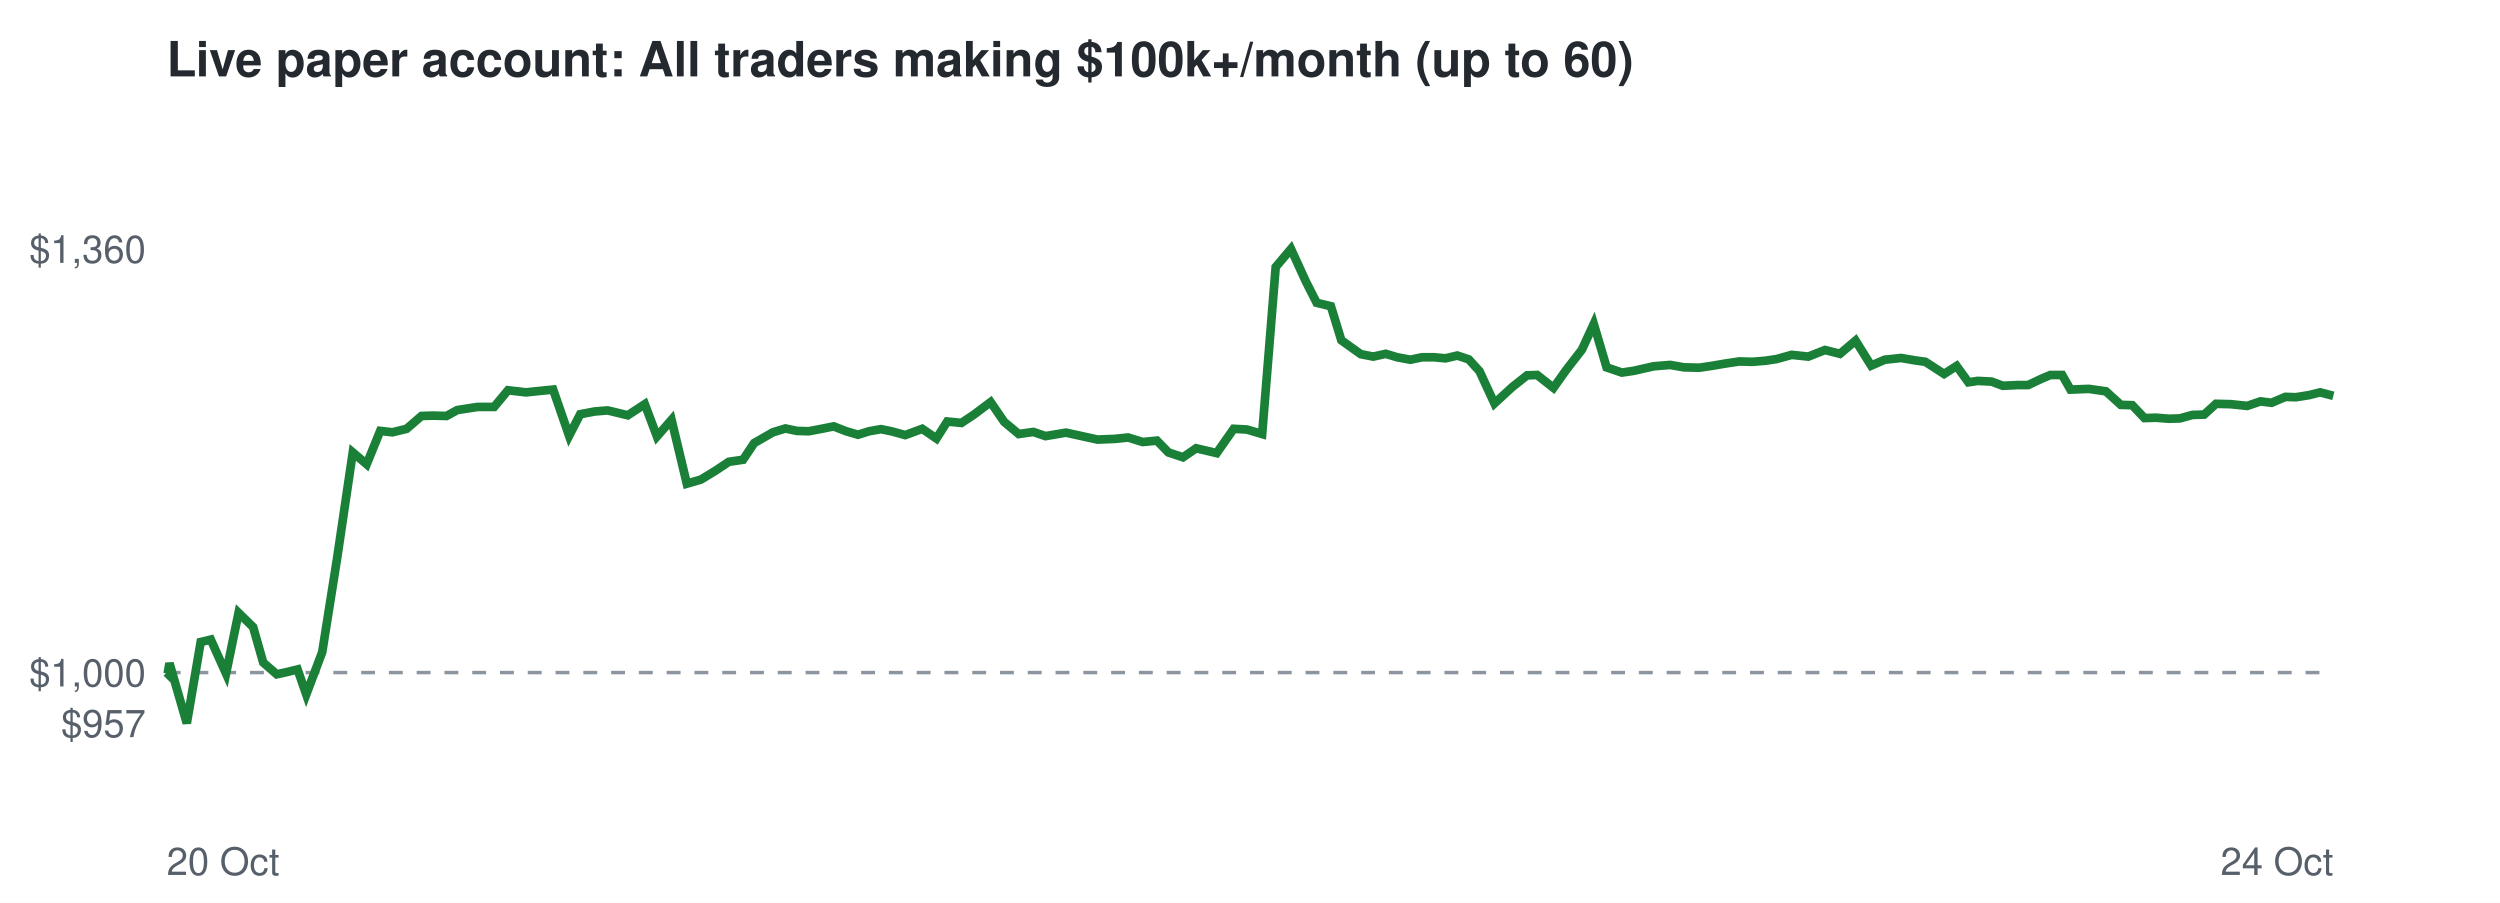
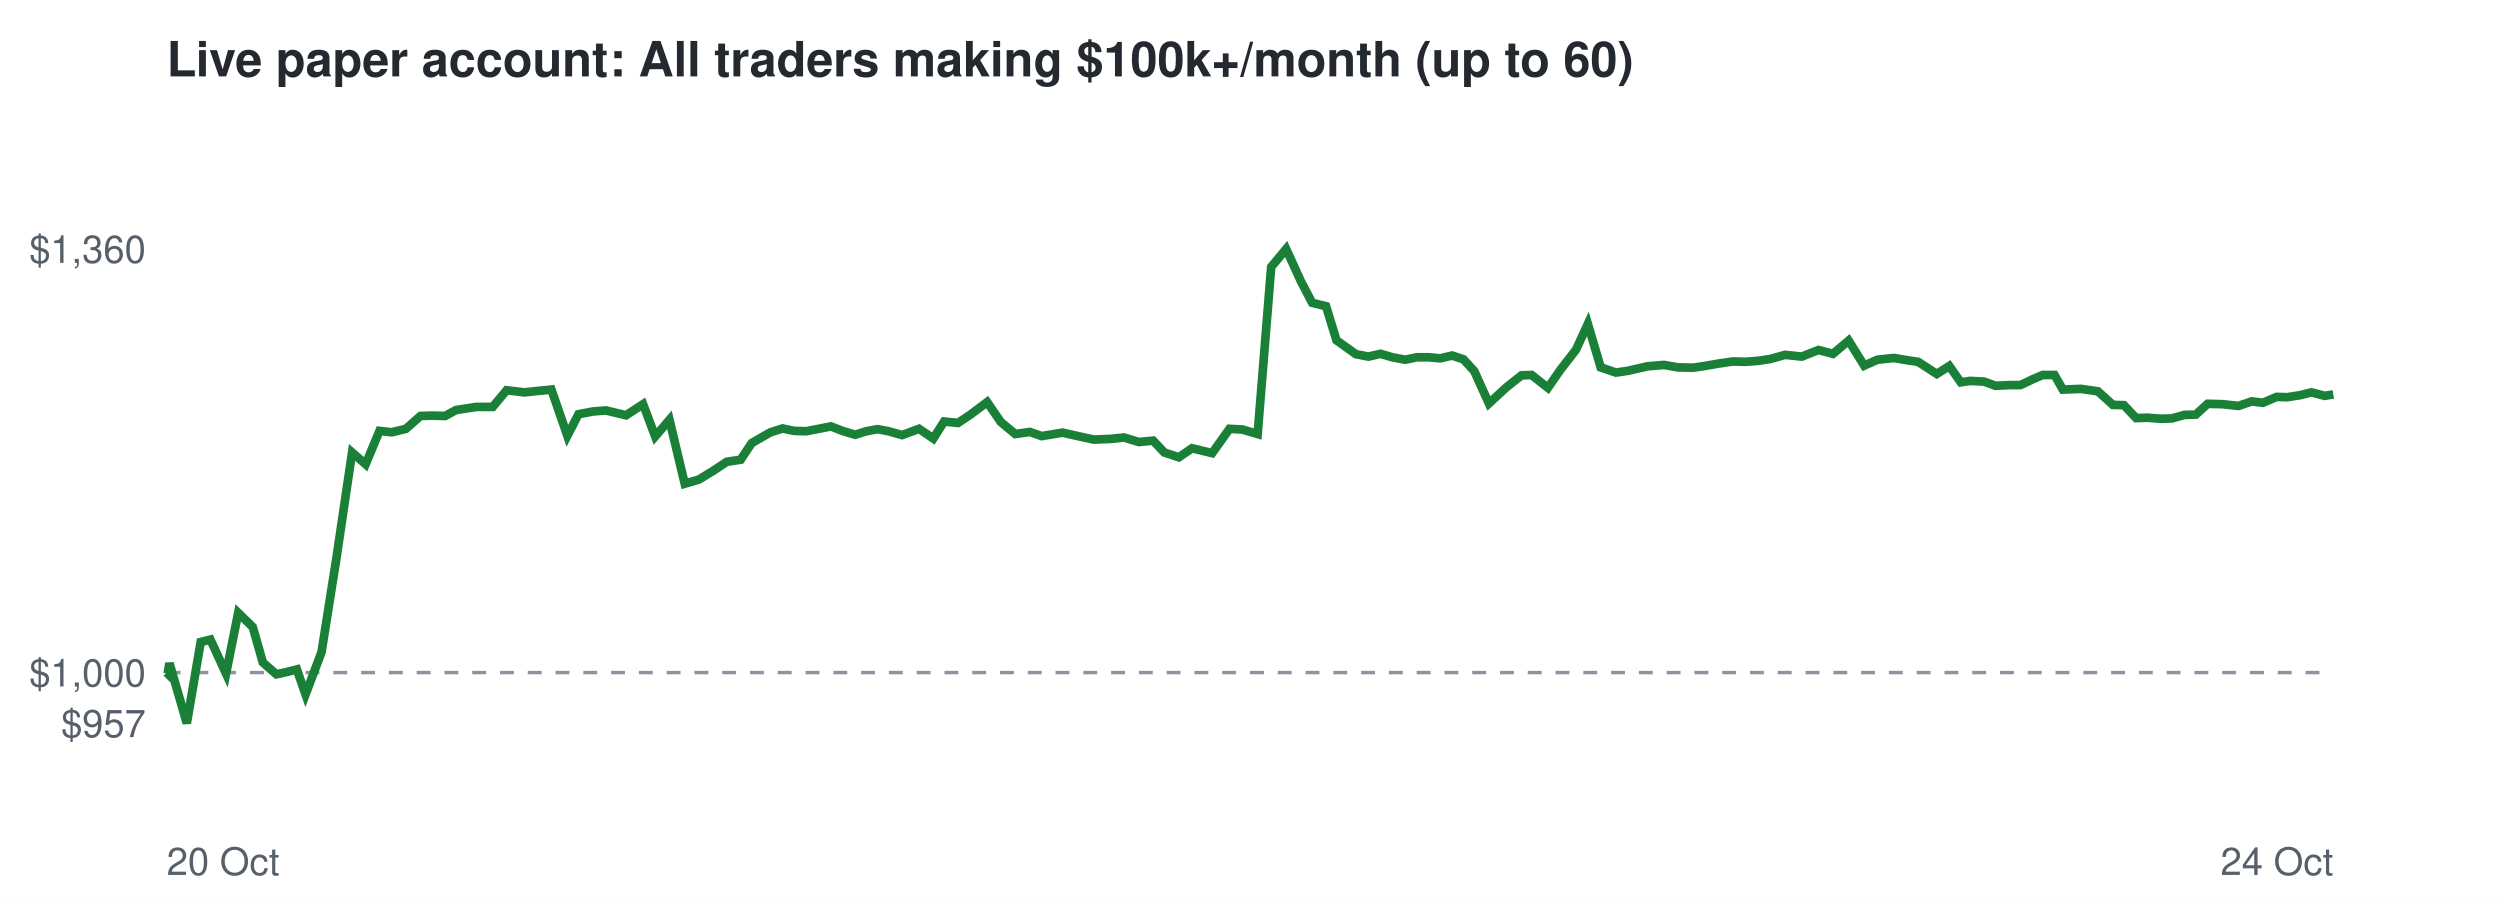
<svg xmlns="http://www.w3.org/2000/svg" viewBox="0 0 720 260" font-family="Helvetica,Arial,sans-serif">
  <rect width="720" height="260" fill="#ffffff" />
  <text x="48" y="22" font-size="14" font-weight="bold" fill="#24292f">Live paper account: All traders making $100k+/month (up to 60)</text>
  <line x1="48" x2="672" y1="193.7" y2="193.7" stroke="#8c959f" stroke-dasharray="4 4" />
  <text x="42" y="212.3" font-size="11" text-anchor="end" fill="#57606a">$957</text>
  <text x="42" y="197.7" font-size="11" text-anchor="end" fill="#57606a">$1,000</text>
  <text x="42" y="75.7" font-size="11" text-anchor="end" fill="#57606a">$1,360</text>
  <text x="48" y="252" font-size="11" fill="#57606a">20 Oct</text>
  <text x="672" y="252" font-size="11" text-anchor="end" fill="#57606a">24 Oct</text>
-   <polyline points="48.0,193.7 48.3,194.0 48.8,191.0 53.8,208.3 57.8,184.9 60.7,184.2 65.1,194.0 68.7,176.5 72.9,180.6 75.8,190.8 79.7,194.2 82.4,193.6 85.7,192.8 88.2,200.0 92.8,187.8 97.1,160.7 101.6,130.3 105.6,133.7 109.5,124.1 113.0,124.5 117.1,123.5 121.4,119.8 124.7,119.7 128.6,119.8 131.7,118.1 137.5,117.2 142.3,117.2 146.3,112.4 151.5,113.0 155.3,112.6 159.3,112.2 163.9,125.5 167.1,119.3 171.3,118.5 175.0,118.2 180.8,119.6 185.7,116.4 189.2,125.7 193.4,120.9 197.8,139.3 201.9,138.1 206.3,135.4 209.9,133.0 214.0,132.4 217.2,127.6 222.6,124.5 226.2,123.4 229.5,124.1 232.9,124.2 236.6,123.5 240.1,122.8 243.7,124.2 247.1,125.2 250.3,124.2 253.7,123.6 256.7,124.2 260.7,125.3 265.6,123.5 269.7,126.3 272.8,121.4 276.9,121.8 280.5,119.4 285.3,115.8 289.2,121.5 293.4,125.0 297.6,124.4 301.1,125.6 307.0,124.6 312.0,125.7 316.1,126.6 321.0,126.4 324.9,126.0 329.1,127.3 333.2,126.9 336.5,130.3 340.7,131.7 344.5,129.1 350.4,130.5 355.3,123.5 359.1,123.7 363.5,125.0 367.4,76.9 371.8,71.7 376.1,81.1 379.2,87.2 383.3,88.2 386.3,98.0 391.9,102.0 395.5,102.7 399.1,101.9 402.4,102.9 406.2,103.6 409.5,102.9 413.1,102.9 416.3,103.2 419.7,102.4 423.0,103.5 426.1,106.9 430.4,116.2 435.5,111.5 439.8,108.1 442.7,108.0 447.4,111.7 451.1,106.5 455.6,100.7 459.0,93.3 462.7,105.8 467.1,107.3 470.5,106.8 476.2,105.5 481.0,105.1 485.0,105.8 489.4,105.9 492.8,105.4 496.9,104.7 500.9,104.1 504.7,104.2 508.4,103.9 511.7,103.4 516.0,102.2 520.8,102.7 525.6,100.8 529.9,101.9 534.4,98.1 538.9,105.3 542.8,103.6 547.5,103.1 551.6,103.8 554.5,104.2 559.9,107.7 563.5,105.4 566.9,110.1 569.6,109.7 573.6,109.9 576.8,111.1 581.1,110.9 584.1,110.9 587.9,109.1 590.5,108.0 593.9,108.0 596.3,112.2 601.6,112.0 606.5,112.7 610.8,116.6 614.1,116.7 617.6,120.4 620.9,120.3 624.6,120.6 627.8,120.5 631.4,119.5 634.8,119.4 638.2,116.3 642.4,116.4 647.2,116.9 651.0,115.6 654.2,116.0 658.2,114.3 661.2,114.4 665.0,113.8 668.2,113.0 672.0,114.0" fill="none" stroke="#1a7f37" stroke-width="2.5" />
+   <polyline points="48.0,193.7 48.3,194.0 48.8,191.0 53.8,208.3 57.8,184.9 60.6,184.2 65.1,194.0 68.6,176.5 72.8,180.6 75.7,190.8 79.6,194.2 82.3,193.6 85.5,192.8 88.0,200.0 92.6,187.8 96.9,160.7 101.4,130.3 105.3,133.7 109.3,124.1 112.8,124.5 116.9,123.5 121.1,119.8 124.4,119.7 128.2,119.8 131.3,118.1 137.1,117.2 141.9,117.2 145.9,112.4 151.0,113.0 154.8,112.6 158.8,112.2 163.4,125.5 166.6,119.3 170.8,118.5 174.5,118.2 180.3,119.6 185.2,116.4 188.7,125.7 192.8,120.9 197.2,139.3 201.3,138.1 205.7,135.4 209.3,133.0 213.3,132.4 216.5,127.6 221.9,124.5 225.4,123.4 228.7,124.1 232.2,124.2 235.8,123.5 239.3,122.8 242.9,124.2 246.3,125.2 249.5,124.2 252.8,123.6 255.9,124.2 259.8,125.3 264.7,123.5 268.8,126.3 271.9,121.4 275.9,121.8 279.5,119.4 284.3,115.8 288.2,121.5 292.4,125.0 296.6,124.4 300.0,125.6 306.0,124.6 310.9,125.7 315.0,126.6 319.9,126.4 323.7,126.0 328.0,127.3 332.1,126.9 335.3,130.3 339.5,131.7 343.3,129.1 349.1,130.5 354.1,123.5 357.8,123.7 362.2,125.0 366.1,76.9 370.4,71.7 374.7,81.1 377.9,87.2 381.9,88.2 384.9,98.0 390.5,102.0 394.1,102.7 397.6,101.9 401.0,102.9 404.7,103.6 408.0,102.9 411.6,102.9 414.8,103.2 418.2,102.4 421.5,103.5 424.6,106.9 428.8,116.2 433.9,111.5 438.2,108.1 441.1,108.0 445.8,111.7 449.4,106.5 453.9,100.7 457.3,93.3 461.0,105.8 465.4,107.3 468.8,106.8 474.5,105.5 479.2,105.1 483.2,105.8 487.6,105.9 491.0,105.4 495.0,104.7 499.1,104.1 502.8,104.2 506.5,103.9 509.8,103.4 514.1,102.2 518.9,102.7 523.7,100.8 527.9,101.9 532.4,98.1 536.9,105.3 540.7,103.6 545.4,103.1 549.6,103.8 552.4,104.2 557.8,107.7 561.4,105.4 564.7,110.1 567.4,109.7 571.4,109.9 574.7,111.1 578.9,110.9 581.9,110.9 585.7,109.1 588.3,108.0 591.7,108.0 594.1,112.2 599.3,112.0 604.2,112.7 608.5,116.6 611.7,116.7 615.2,120.4 618.5,120.3 622.3,120.6 625.5,120.5 629.1,119.5 632.4,119.4 635.8,116.3 640.0,116.4 644.7,116.9 648.5,115.6 651.7,116.0 655.7,114.3 658.7,114.4 662.5,113.8 665.7,113.0 669.5,114.0 672.0,113.6" fill="none" stroke="#1a7f37" stroke-width="2.5" />
</svg>
